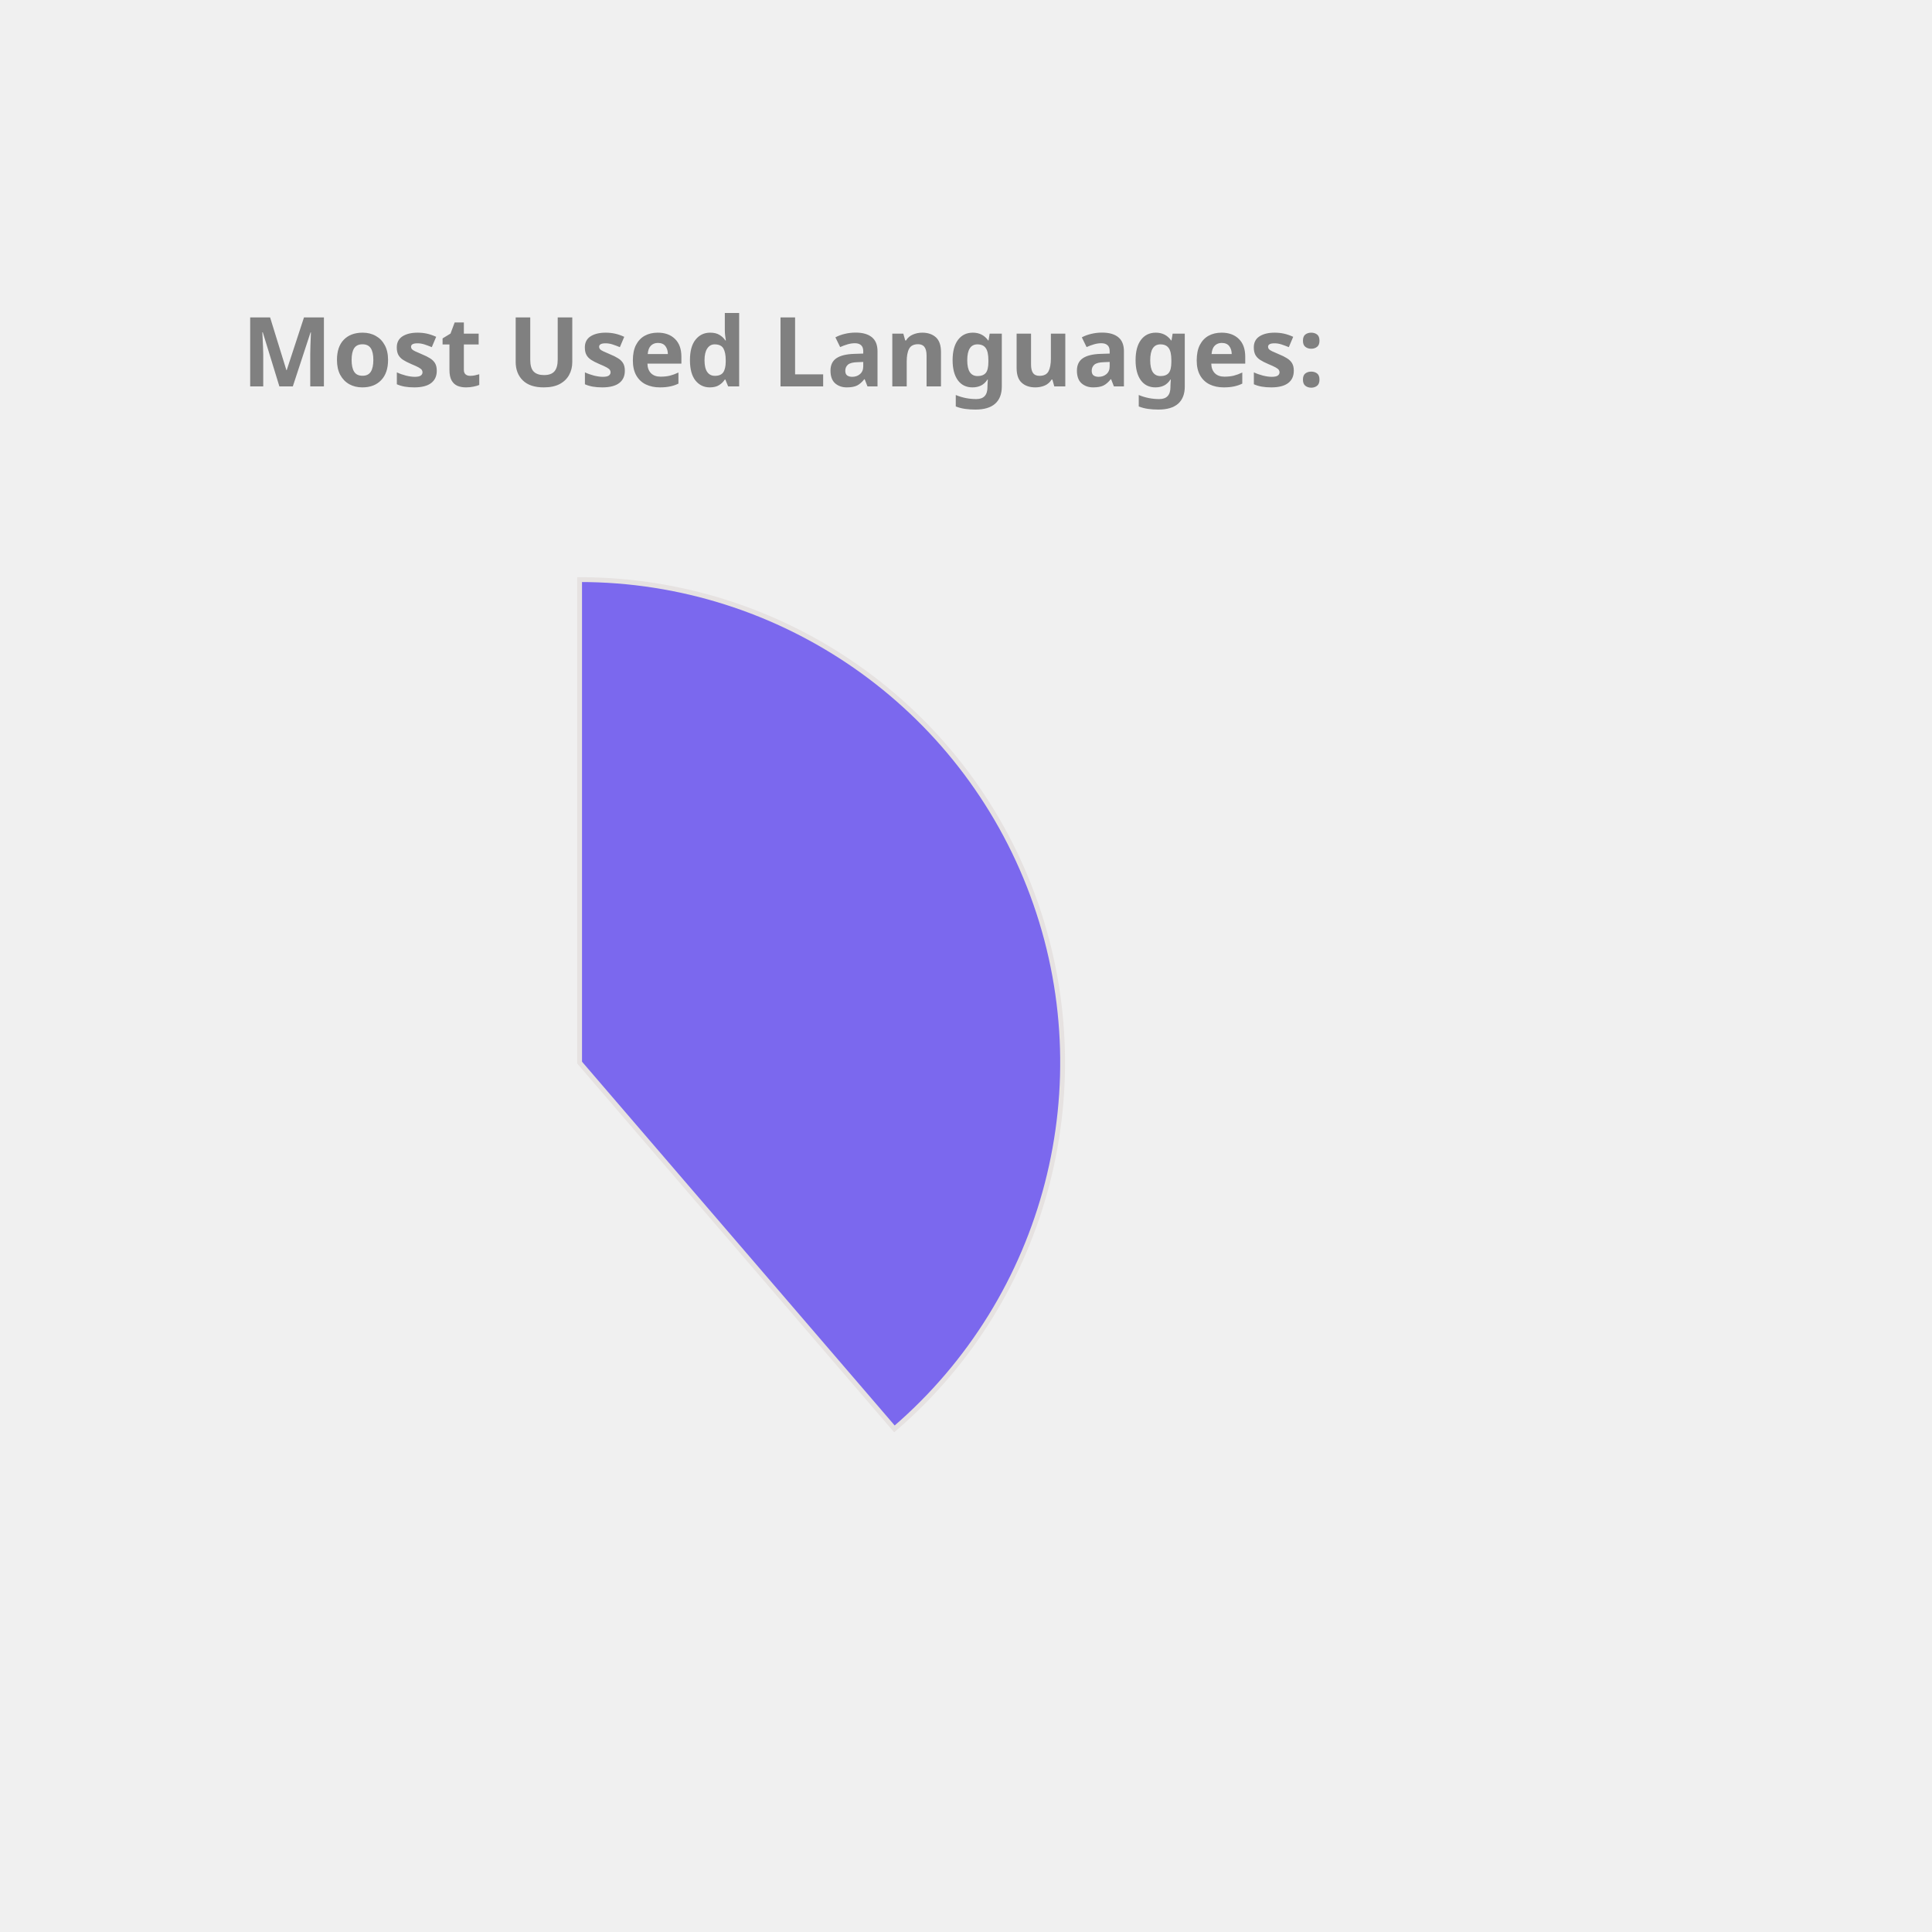
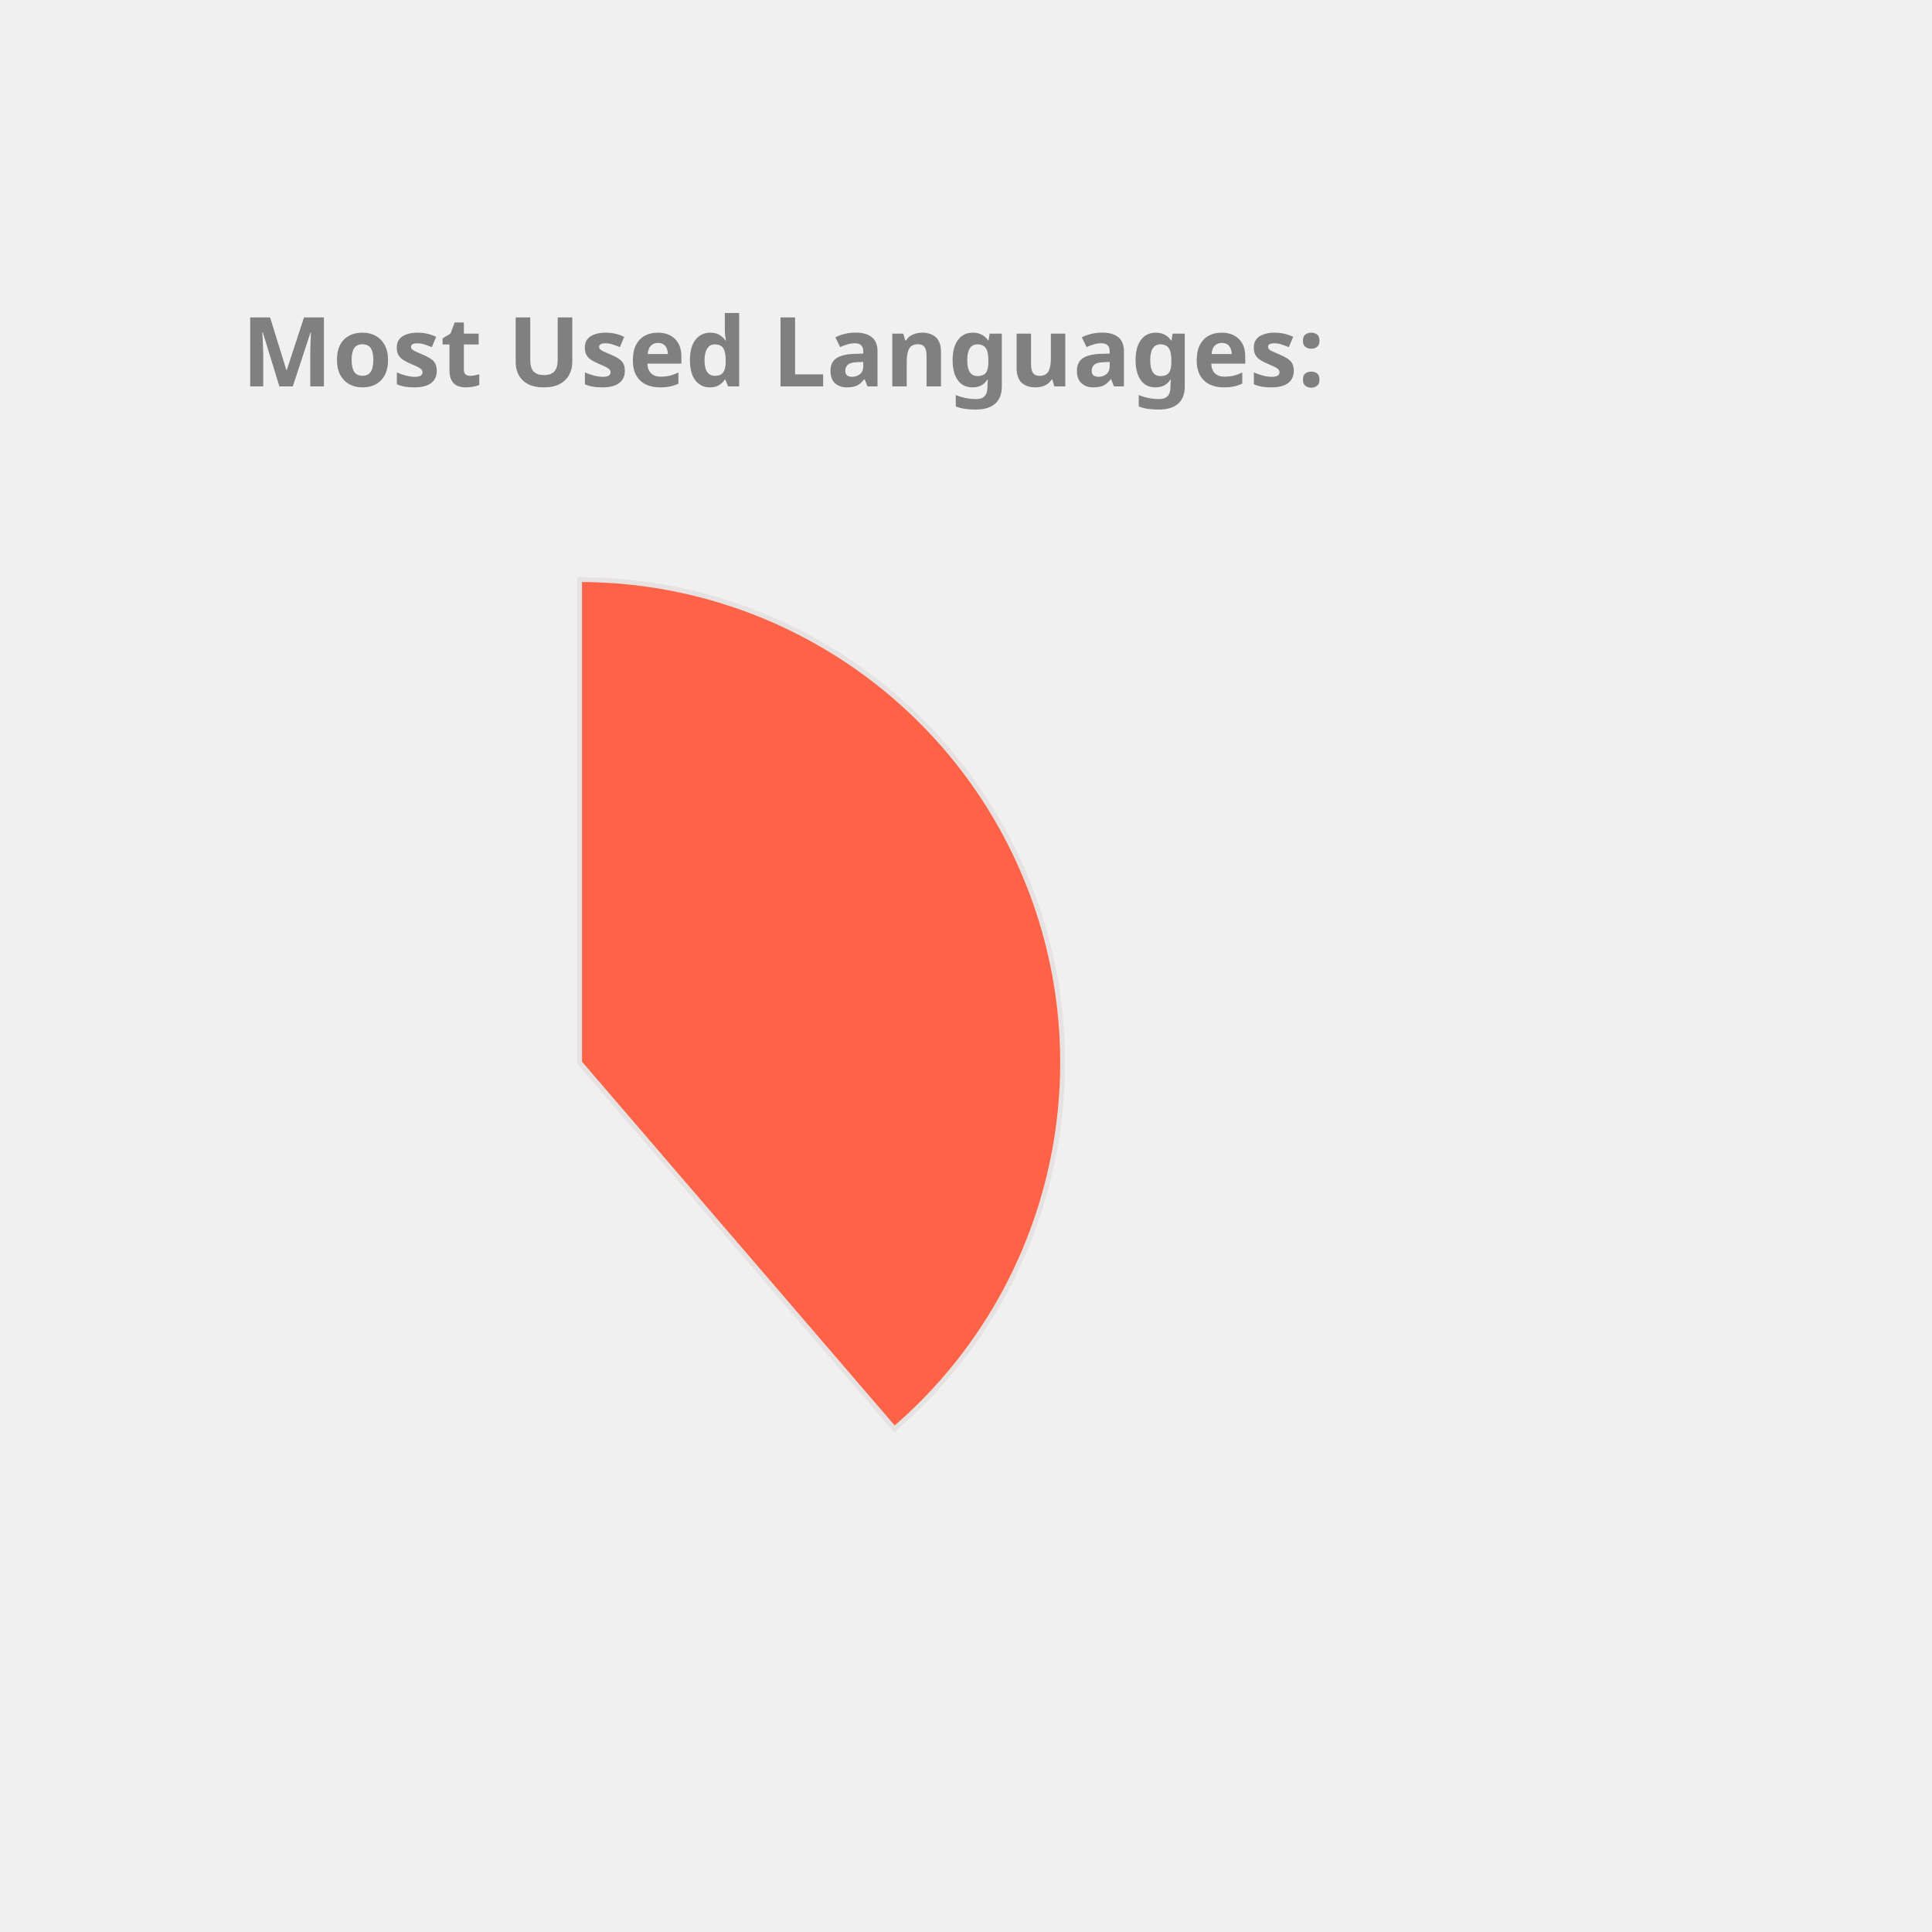
<svg xmlns="http://www.w3.org/2000/svg" height="350px" width="350px" viewBox="0 0 400 400">
  <style> 
        .label {
                font: bold 20px sans-serif;
                color: #404040;
                -webkit-text-stroke: 1px white;
        }

        path {
                stroke: #E6E2E1;
                stroke-width: 1px;
                transform: translate(60px, 100px);
        }

        .path_1 {
                animation: fadeIn 5s linear forwards;
        }

        .path_2 {
                transform: scale(0);
                animation: fadeIn 5s linear forwards 5s;
        }


        
        .path_3 {
                transform: scale(0);
                animation: fadeIn 5s linear forwards 10s;
        }


        .path_4 {
                transform: scale(0);
                animation: fadeIn 5s linear forwards 15s;
        }

        .path_5 {
                transform: scale(0);
                animation: fadeIn 5s linear forwards 20s;
        }

        .path_6 {
                transform: scale(0);
                animation: fadeIn 5s linear forwards 25s;
        }

        .path_7 {
                transform: scale(0);
                animation: fadeIn 5s linear forwards 30s;
        }

        .path_8 {
                transform: scale(0);
                animation: fadeIn 5s linear forwards 35s;
        }

        .path_9 {
                transform: scale(0);
                animation: fadeIn 5s linear forwards 40s;
        }

        .path_10 {
                transform: scale(0);
                animation: fadeIn 5s linear forwards 45s;
        }

        @keyframes fadeIn {
                0% {                        
                        transform: translate(250px, 300px) rotate(0deg) scale(0);
                        
                }
                50% {
                        transform: translate(150px, 220px) rotate(180deg) scale(0.5);
                        
                }
                
                100% {
                        transform: translate(60px, 120px) rotate(360deg) scale(1);
                        
                }
        }
        .txt_1 {
                opacity: 0;
                animation: txtShow 5s linear forwards 0s;
        }

        .txt_2 {
                opacity: 0;
                animation: txtShow 5s linear forwards 5s;
        }

        .txt_3 {
                opacity: 0;
                animation: txtShow 5s linear forwards 10s;
        }

        .txt_4 {
                opacity: 0;
                animation: txtShow 5s linear forwards 15s;
        }

        .txt_5 {
                opacity: 0;
                animation: txtShow 5s linear forwards 20s;
        }

        .txt_6 {
                opacity: 0;
                animation: txtShow 5s linear forwards 25s;
        }

        .txt_7 {
                opacity: 0;
                animation: txtShow 5s linear forwards 30s;
        }

        .txt_8 {
                opacity: 0;
                animation: txtShow 5s linear forwards 35s;
        }

        .txt_9 {
                opacity: 0;
                animation: txtShow 5s linear forwards 40s;
        }

        .txt_10 {
                opacity: 0;
                animation: txtShow 5s linear forwards 45s;
        }

        @keyframes txtShow {
                0% {                        
                        opacity: 0;
                        transform: translate(0px, 0px) scale(0);
                }
                100% {
                        opacity: 1;
                        transform: translate(0px, 0px) scale(1);
                        
                }
        }
</style>
-   <path class="path_1" d="M 60,120 L 60,20 A 100,100 0 0 1 125.183,195.836 Z" fill="MediumSlateBlue" stroke="#fff" stroke-width="2" />
-   <text class="txt_1" x="260" y="150" fill="MediumSlateBlue" stroke="MediumSlateBlue" stroke-width="1">Java</text>
-   <path class="path_2" d="M 60,120 L 125.183,195.836 A 100,100 0 0 1 -20.531,179.286 Z" fill="Pink" stroke="#fff" stroke-width="2" />
-   <text class="txt_2" x="260" y="170" fill="Pink" stroke="Pink" stroke-width="1">TypeScript</text>
-   <path class="path_3" d="M 60,120 L -20.531,179.286 A 100,100 0 0 1 -27.631,71.825 Z" fill="Crimson" stroke="#fff" stroke-width="2" />
-   <text class="txt_3" x="260" y="190" fill="Crimson" stroke="Crimson" stroke-width="1">JavaScript</text>
-   <path class="path_4" d="M 60,120 L -27.631,71.825 A 100,100 0 0 1 -10.265,48.846 Z" fill="MediumAquaMarine" stroke="#fff" stroke-width="2" />
-   <text class="txt_4" x="260" y="210" fill="MediumAquaMarine" stroke="MediumAquaMarine" stroke-width="1">HTML</text>
-   <path class="path_5" d="M 60,120 L -10.265,48.846 A 100,100 0 0 1 11.825,32.369 Z" fill="IndianRed" stroke="#fff" stroke-width="2" />
-   <text class="txt_5" x="260" y="230" fill="IndianRed" stroke="IndianRed" stroke-width="1">Sass</text>
-   <path class="path_6" d="M 60,120 L 11.825,32.369 A 100,100 0 0 1 32.705,23.797 Z" fill="Tan" stroke="#fff" stroke-width="2" />
-   <text class="txt_6" x="260" y="250" fill="Tan" stroke="Tan" stroke-width="1">CSS</text>
-   <path class="path_7" d="M 60,120 L 32.705,23.797 A 100,100 0 0 1 42.498,21.544 Z" fill="MediumTurquoise" stroke="#fff" stroke-width="2" />
-   <text class="txt_7" x="260" y="270" fill="MediumTurquoise" stroke="MediumTurquoise" stroke-width="1">Python</text>
-   <path class="path_8" d="M 60,120 L 42.498,21.544 A 100,100 0 0 1 51.841,20.333 Z" fill="RosyBrown" stroke="#fff" stroke-width="2" />
-   <text class="txt_8" x="260" y="290" fill="RosyBrown" stroke="RosyBrown" stroke-width="1">Batchfile</text>
-   <path class="path_9" d="M 60,120 L 51.841,20.333 A 100,100 0 0 1 56.231,20.071 Z" fill="CornflowerBlue" stroke="#fff" stroke-width="2" />
-   <text class="txt_9" x="260" y="310" fill="CornflowerBlue" stroke="CornflowerBlue" stroke-width="1">Mustache</text>
-   <path class="path_10" d="M 60,120 L 56.231,20.071 A 100,100 0 0 1 58.743,20.008 Z" fill="RoyalBlue" stroke="#fff" stroke-width="2" />
-   <text class="txt_10" x="260" y="330" fill="RoyalBlue" stroke="RoyalBlue" stroke-width="1">SCSS</text>
+   <path class="path_1" d="M 60,120 L 60,20 A 100,100 0 0 1 125.183,195.836 Z" fill="Tomato" stroke="#fff" stroke-width="2" />
+   <text class="txt_1" x="260" y="150" fill="Tomato" stroke="Tomato" stroke-width="1">Java</text>
+   <path class="path_2" d="M 60,120 L 125.183,195.836 A 100,100 0 0 1 -20.531,179.286 Z" fill="MediumTurquoise" stroke="#fff" stroke-width="2" />
+   <text class="txt_2" x="260" y="170" fill="MediumTurquoise" stroke="MediumTurquoise" stroke-width="1">TypeScript</text>
+   <path class="path_3" d="M 60,120 L -20.531,179.286 A 100,100 0 0 1 -27.631,71.825 Z" fill="Pink" stroke="#fff" stroke-width="2" />
+   <text class="txt_3" x="260" y="190" fill="Pink" stroke="Pink" stroke-width="1">JavaScript</text>
+   <path class="path_4" d="M 60,120 L -27.631,71.825 A 100,100 0 0 1 -10.265,48.846 Z" fill="RoyalBlue" stroke="#fff" stroke-width="2" />
+   <text class="txt_4" x="260" y="210" fill="RoyalBlue" stroke="RoyalBlue" stroke-width="1">HTML</text>
+   <path class="path_5" d="M 60,120 L -10.265,48.846 A 100,100 0 0 1 11.825,32.369 Z" fill="DarkKhaki" stroke="#fff" stroke-width="2" />
+   <text class="txt_5" x="260" y="230" fill="DarkKhaki" stroke="DarkKhaki" stroke-width="1">Sass</text>
+   <path class="path_6" d="M 60,120 L 11.825,32.369 A 100,100 0 0 1 32.705,23.797 Z" fill="Orange" stroke="#fff" stroke-width="2" />
+   <text class="txt_6" x="260" y="250" fill="Orange" stroke="Orange" stroke-width="1">CSS</text>
+   <path class="path_7" d="M 60,120 L 32.705,23.797 A 100,100 0 0 1 42.498,21.544 Z" fill="RosyBrown" stroke="#fff" stroke-width="2" />
+   <text class="txt_7" x="260" y="270" fill="RosyBrown" stroke="RosyBrown" stroke-width="1">Python</text>
+   <path class="path_8" d="M 60,120 L 42.498,21.544 A 100,100 0 0 1 51.841,20.333 Z" fill="Crimson" stroke="#fff" stroke-width="2" />
+   <text class="txt_8" x="260" y="290" fill="Crimson" stroke="Crimson" stroke-width="1">Batchfile</text>
+   <path class="path_9" d="M 60,120 L 51.841,20.333 A 100,100 0 0 1 56.231,20.071 Z" fill="MediumAquaMarine" stroke="#fff" stroke-width="2" />
+   <text class="txt_9" x="260" y="310" fill="MediumAquaMarine" stroke="MediumAquaMarine" stroke-width="1">Mustache</text>
+   <path class="path_10" d="M 60,120 L 56.231,20.071 A 100,100 0 0 1 58.743,20.008 Z" fill="IndianRed" stroke="#fff" stroke-width="2" />
+   <text class="txt_10" x="260" y="330" fill="IndianRed" stroke="IndianRed" stroke-width="1">SCSS</text>
  <g class="label">
    <text x="50" y="80" fill="grey">Most Used Languages:</text>
  </g>
</svg>
